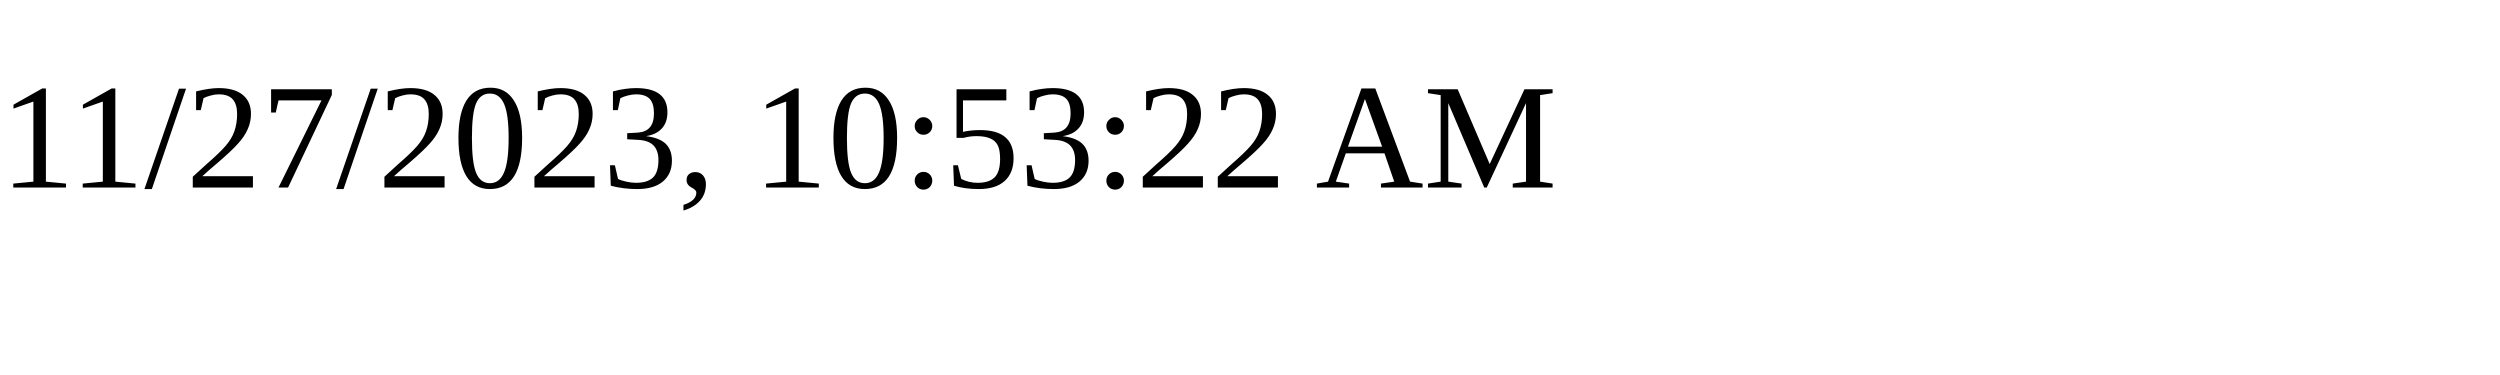
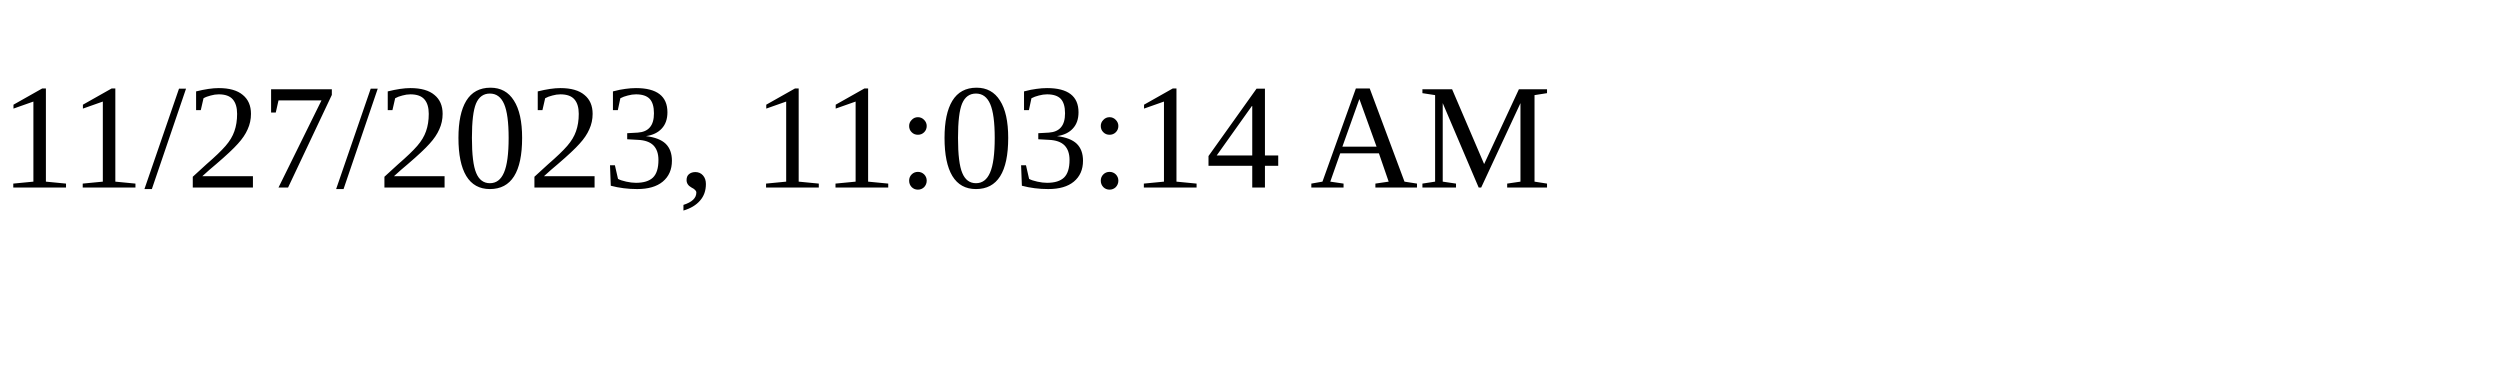
<svg xmlns="http://www.w3.org/2000/svg" height="30" width="200">
-   <text x="0" y="15">11/27/2023, 10:53:22 AM</text>
+   <text x="0" y="15">11/27/2023, 11:03:14 AM</text>
</svg>
